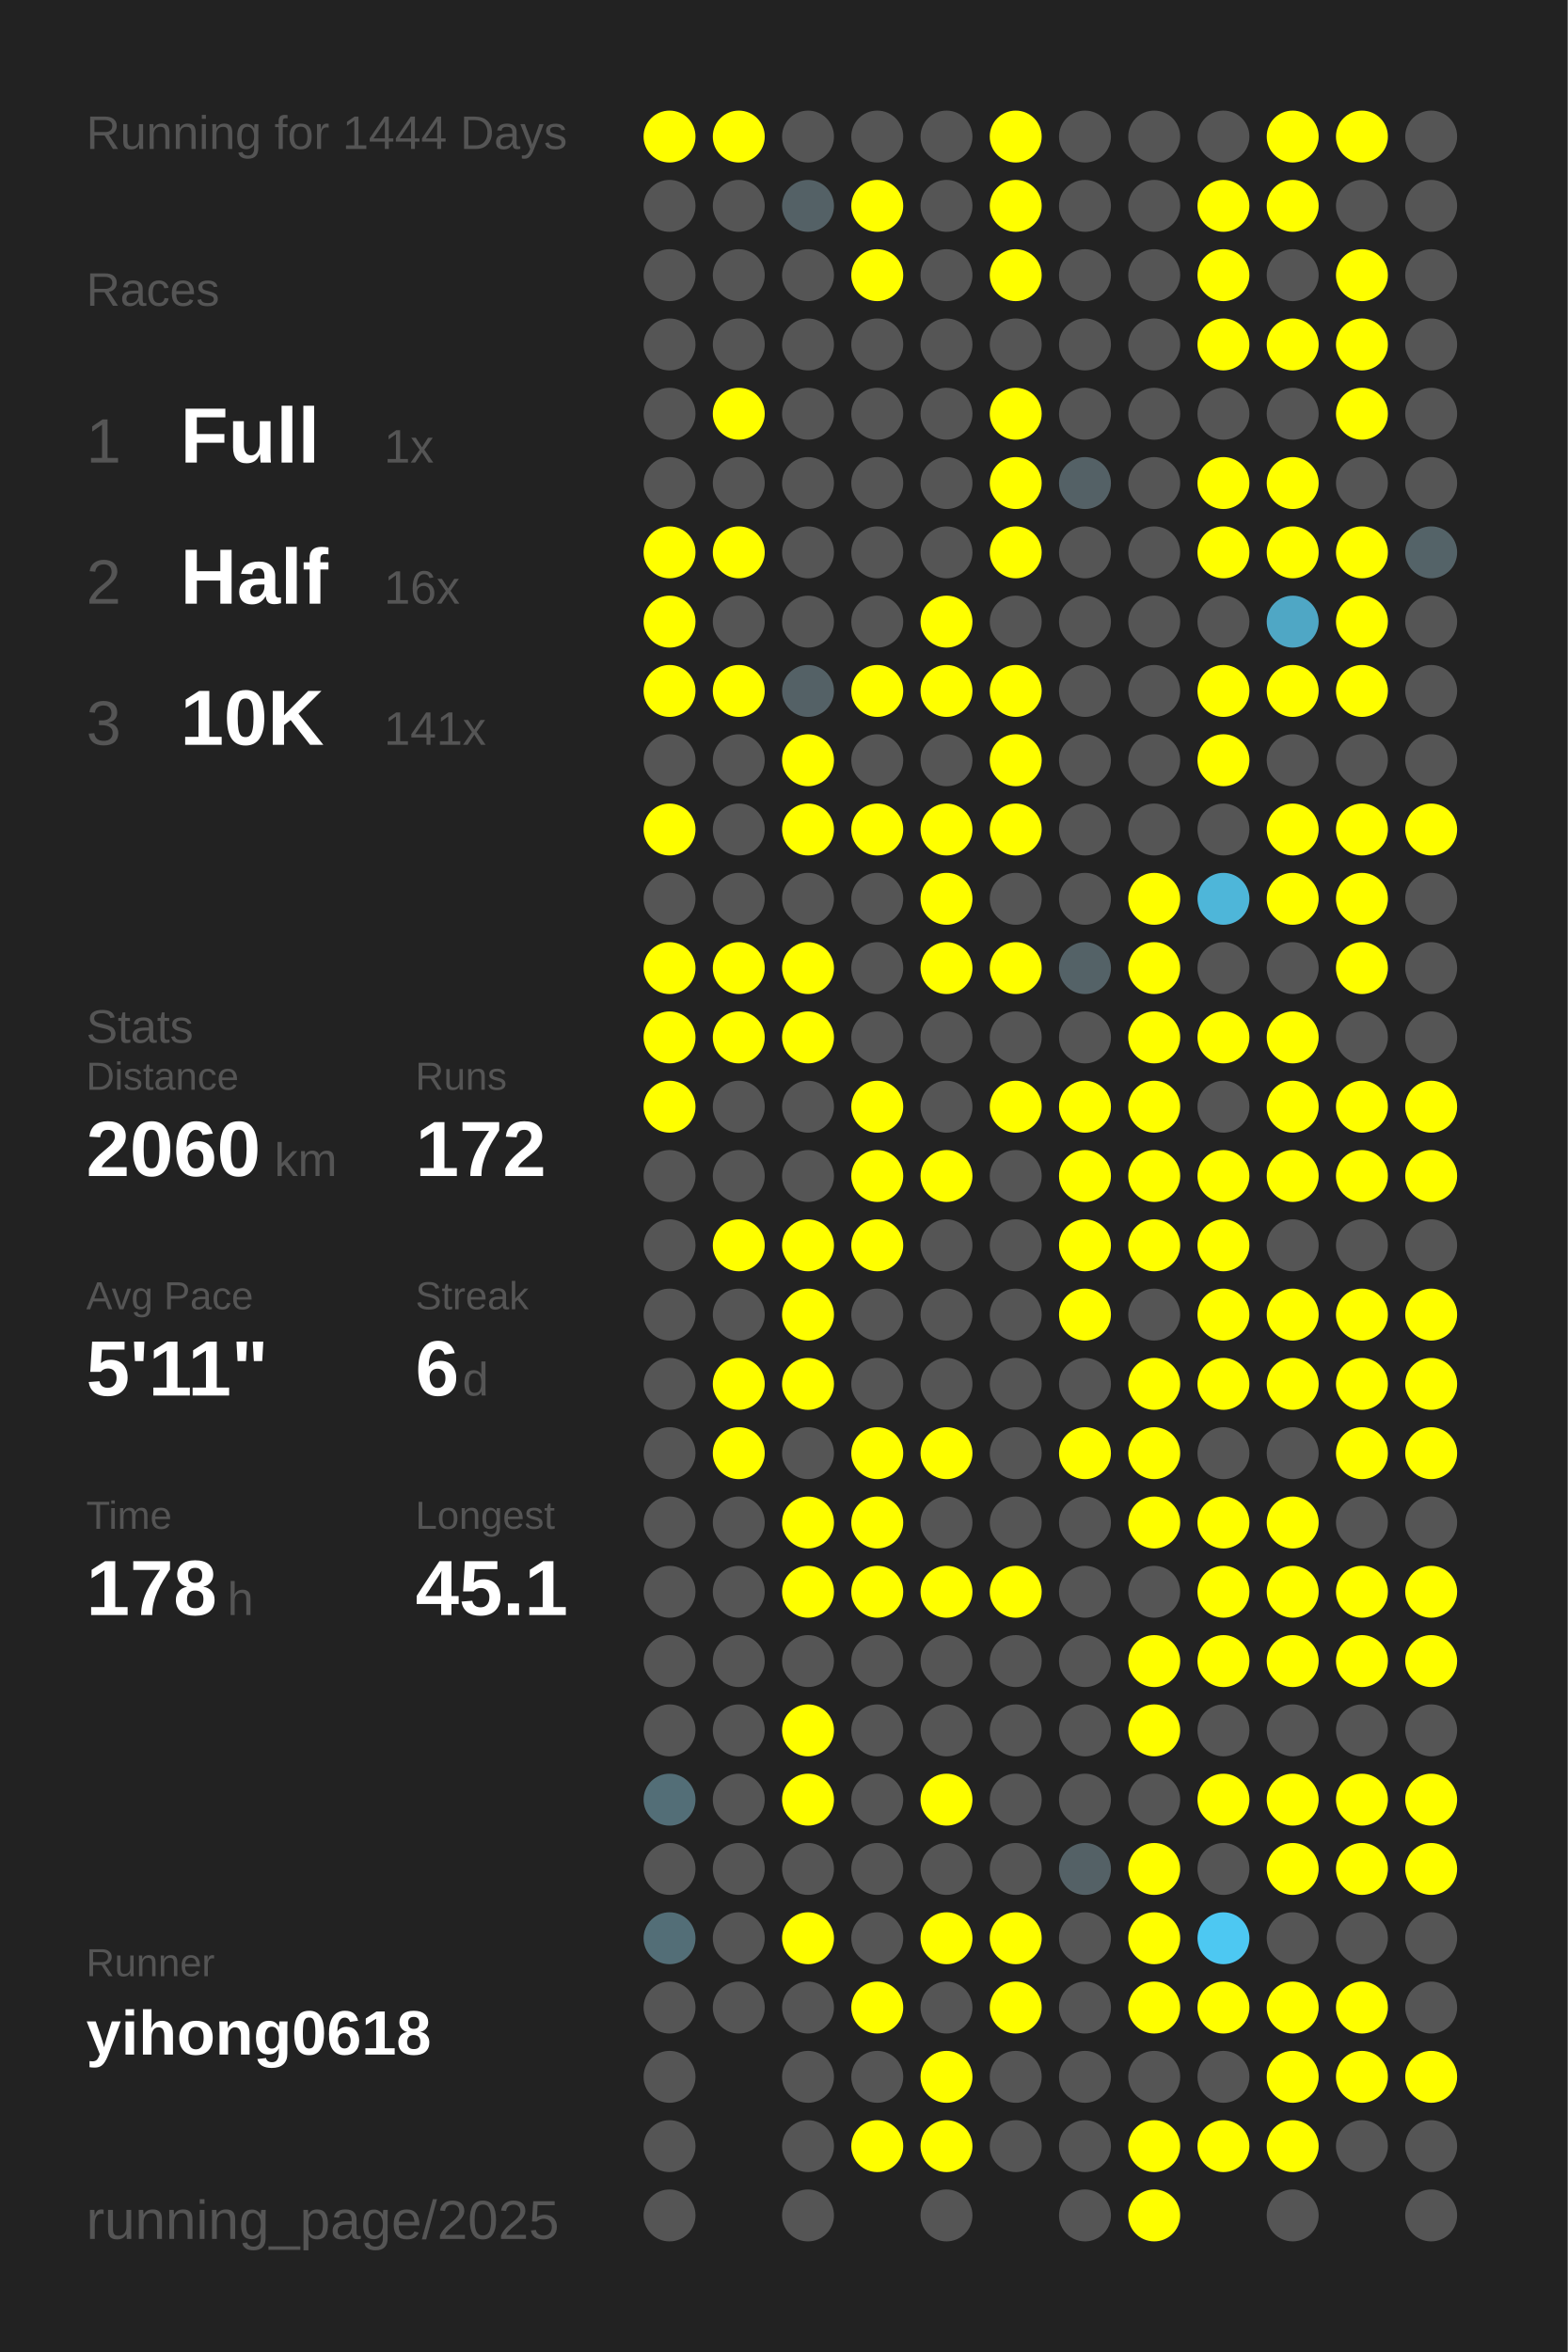
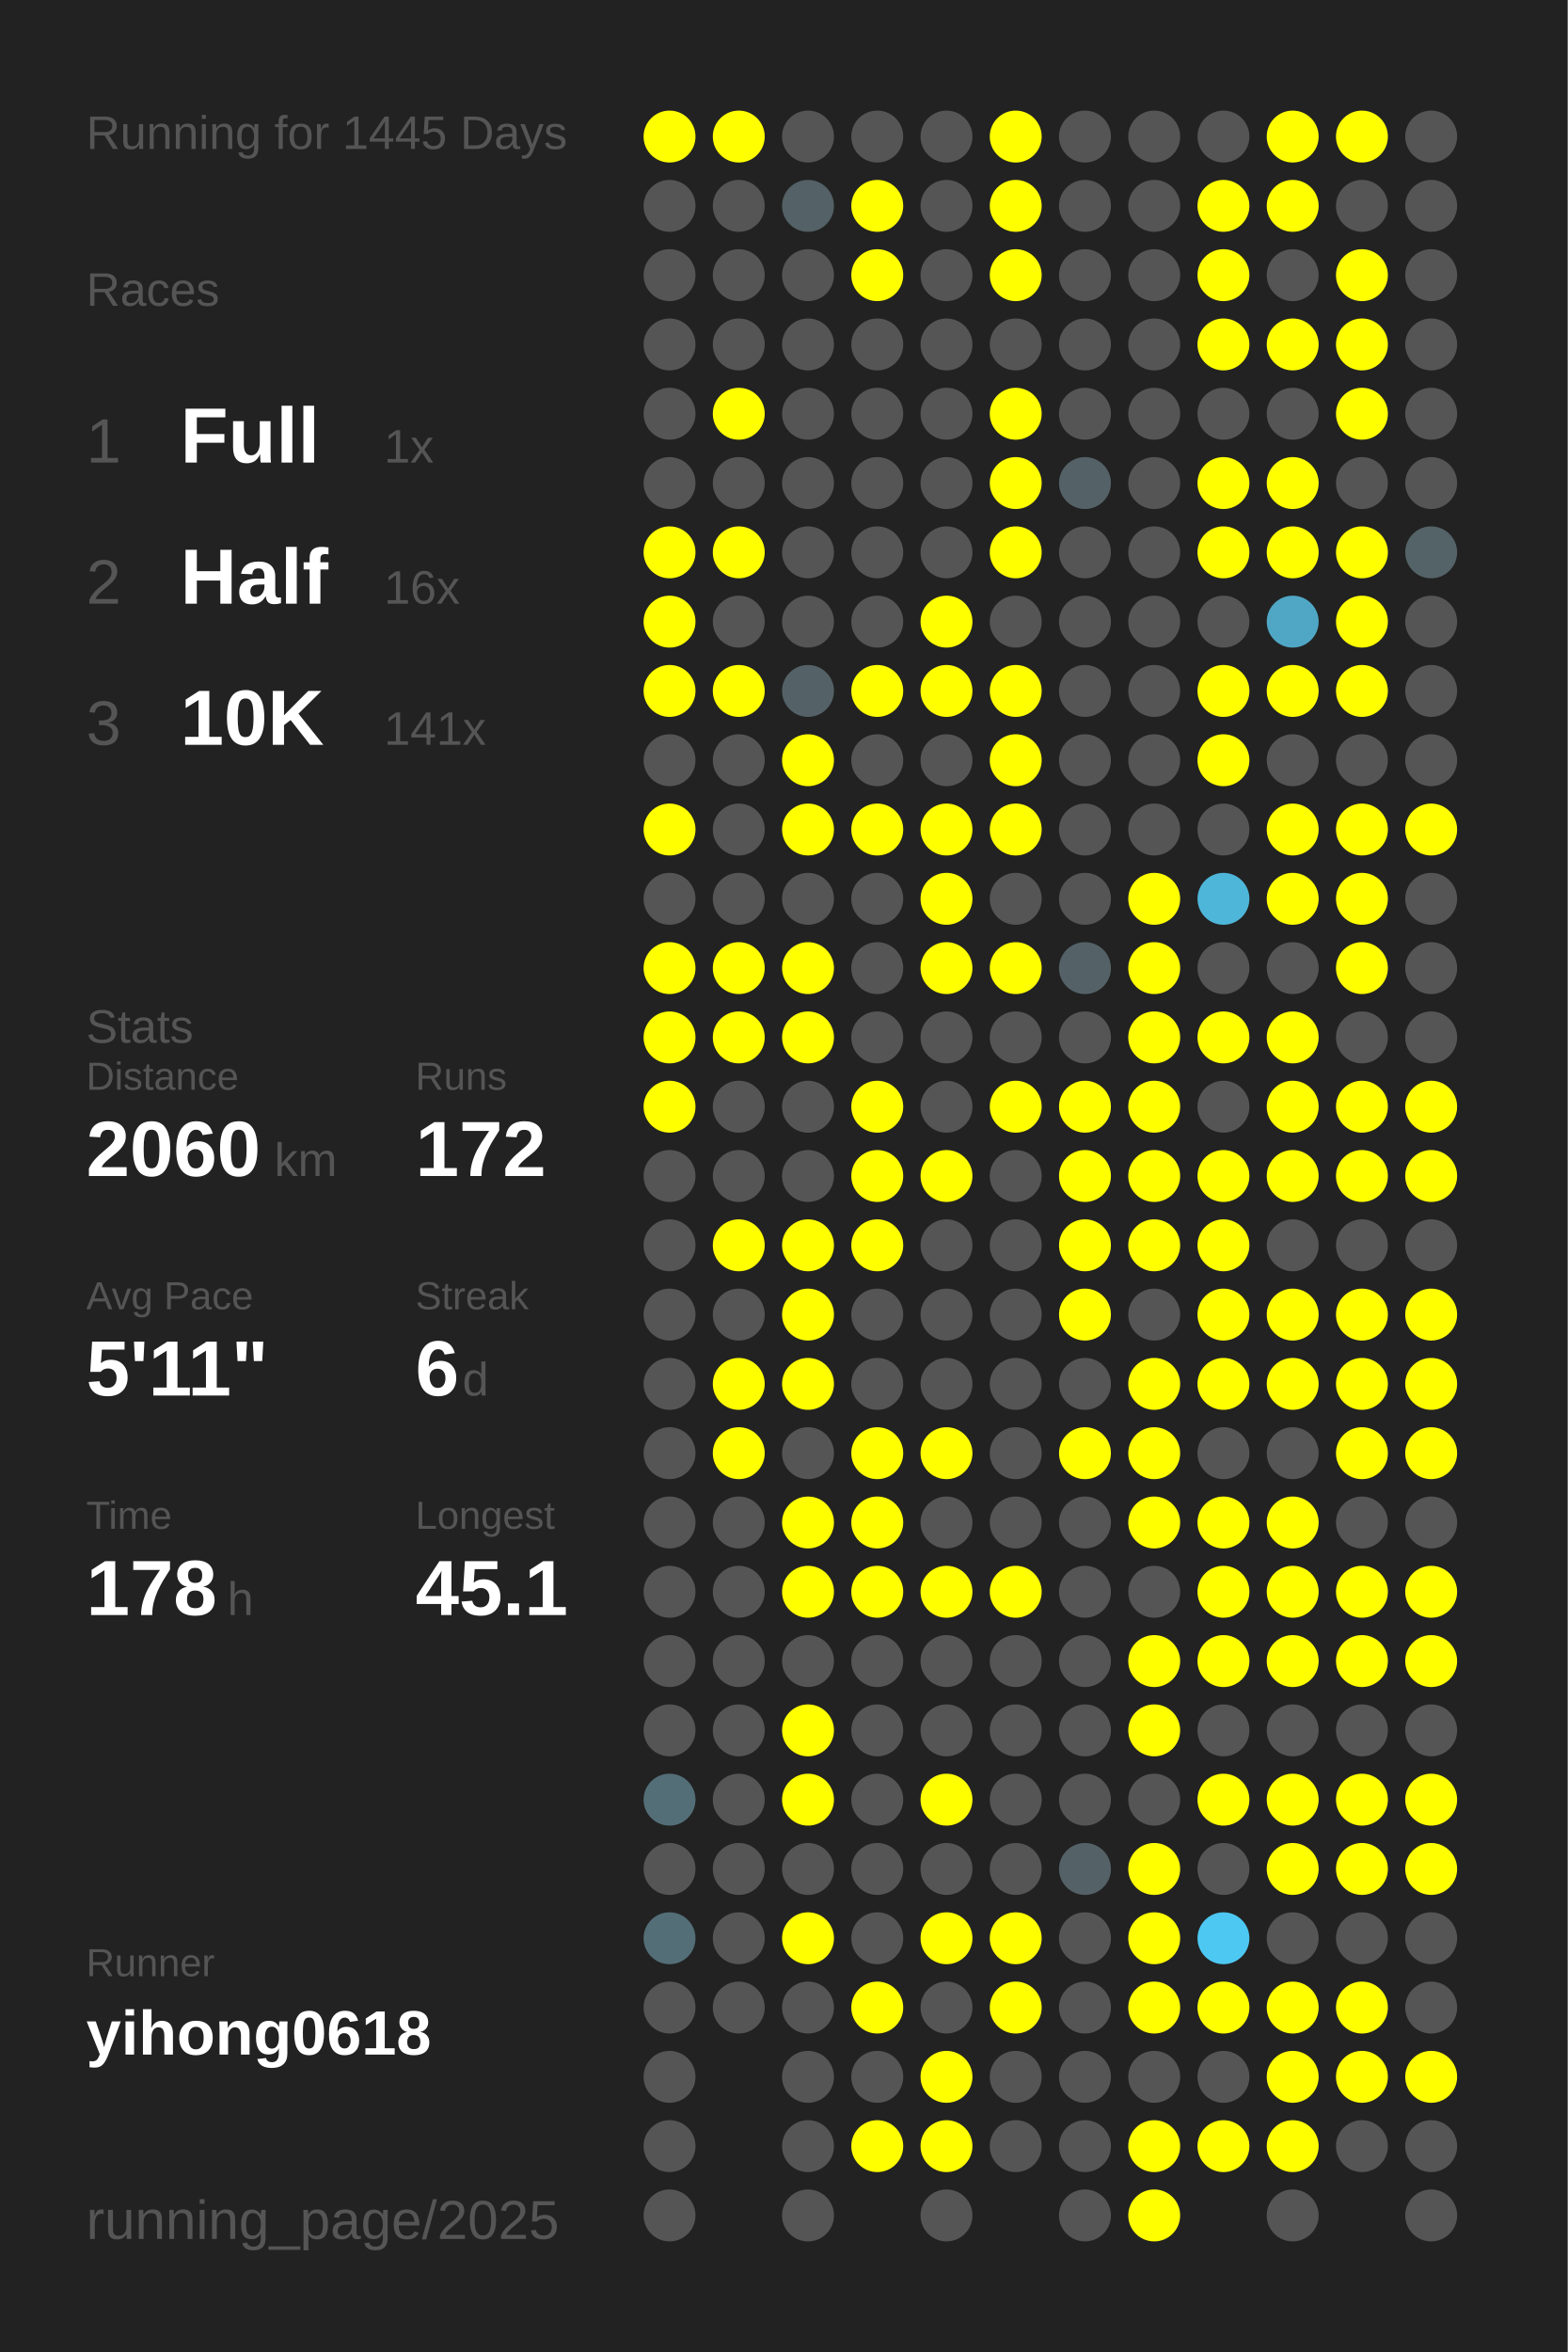
<svg xmlns="http://www.w3.org/2000/svg" baseProfile="full" height="300mm" version="1.1" viewBox="0,0,200,300" width="200mm">
  <defs />
  <rect fill="#222222" height="300" width="200" x="0" y="0" />
-   <text fill="#555555" style="font-size:6px; font-family:Arial;" x="11" y="19">Running for 1444 Days</text>
+   <text fill="#555555" style="font-size:6px; font-family:Arial;" x="11" y="19">Running for 1445 Days</text>
  <text fill="#555555" style="font-size:6px; font-family:Arial;" x="11" y="39">Races</text>
  <text fill="#555555" style="font-size:8px; font-family:Arial;" x="11" y="59">1</text>
  <text fill="#FFFFFF" style="font-size:10px; font-family:Arial; font-weight:bold;" x="23" y="59">Full</text>
  <text fill="#555555" style="font-size:6px; font-family:Arial;" x="49" y="59">1x</text>
  <text fill="#555555" style="font-size:8px; font-family:Arial;" x="11" y="77">2</text>
  <text fill="#FFFFFF" style="font-size:10px; font-family:Arial; font-weight:bold;" x="23" y="77">Half</text>
  <text fill="#555555" style="font-size:6px; font-family:Arial;" x="49" y="77">16x</text>
  <text fill="#555555" style="font-size:8px; font-family:Arial;" x="11" y="95">3</text>
  <text fill="#FFFFFF" style="font-size:10px; font-family:Arial; font-weight:bold;" x="23" y="95">10K</text>
  <text fill="#555555" style="font-size:6px; font-family:Arial;" x="49" y="95">141x</text>
  <text fill="#555555" style="font-size:6px; font-family:Arial;" x="11" y="133">Stats</text>
  <text fill="#555555" style="font-size:5px; font-family:Arial;" x="11" y="139">Distance</text>
  <text fill="#FFFFFF" style="font-size:10px; font-family:Arial; font-weight:bold;" x="11" y="150">2060</text>
  <text fill="#555555" style="font-size:6px; font-family:Arial;" x="35" y="150">km</text>
  <text fill="#555555" style="font-size:5px; font-family:Arial;" x="53" y="139">Runs</text>
  <text fill="#FFFFFF" style="font-size:10px; font-family:Arial; font-weight:bold;" x="53" y="150">172</text>
  <text fill="#555555" style="font-size:5px; font-family:Arial;" x="11" y="167">Avg Pace</text>
  <text fill="#FFFFFF" style="font-size:10px; font-family:Arial; font-weight:bold;" x="11" y="178">5'11"</text>
  <text fill="#555555" style="font-size:5px; font-family:Arial;" x="53" y="167">Streak</text>
  <text fill="#FFFFFF" style="font-size:10px; font-family:Arial; font-weight:bold;" x="53" y="178">6</text>
  <text fill="#555555" style="font-size:6px; font-family:Arial;" x="59" y="178">d</text>
  <text fill="#555555" style="font-size:5px; font-family:Arial;" x="11" y="195">Time</text>
  <text fill="#FFFFFF" style="font-size:10px; font-family:Arial; font-weight:bold;" x="11" y="206">178</text>
  <text fill="#555555" style="font-size:6px; font-family:Arial;" x="29" y="206">h</text>
  <text fill="#555555" style="font-size:5px; font-family:Arial;" x="53" y="195">Longest</text>
  <text fill="#FFFFFF" style="font-size:10px; font-family:Arial; font-weight:bold;" x="53" y="206">45.1</text>
  <text fill="#555555" style="font-size:5px; font-family:Arial;" x="11" y="252.065">Runner</text>
  <text fill="#FFFFFF" style="font-size:8px; font-family:Arial; font-weight:bold;" x="11" y="262.065">yihong0618</text>
  <text fill="#555555" style="font-size:7px; font-family:Arial;" x="11" y="285.581">running_page/2025</text>
  <circle cx="85.417" cy="17.419" fill="#FFFF00" r="3.312" />
  <circle cx="85.417" cy="26.258" fill="#555555" r="3.312" />
  <circle cx="85.417" cy="35.097" fill="#555555" r="3.312" />
  <circle cx="85.417" cy="43.935" fill="#555555" r="3.312" />
  <circle cx="85.417" cy="52.774" fill="#555555" r="3.312" />
  <circle cx="85.417" cy="61.613" fill="#555555" r="3.312" />
  <circle cx="85.417" cy="70.452" fill="#FFFF00" r="3.312" />
  <circle cx="85.417" cy="79.29" fill="#FFFF00" r="3.312" />
  <circle cx="85.417" cy="88.129" fill="#FFFF00" r="3.312" />
  <circle cx="85.417" cy="96.968" fill="#555555" r="3.312" />
  <circle cx="85.417" cy="105.806" fill="#FFFF00" r="3.312" />
  <circle cx="85.417" cy="114.645" fill="#555555" r="3.312" />
  <circle cx="85.417" cy="123.484" fill="#FFFF00" r="3.312" />
  <circle cx="85.417" cy="132.323" fill="#FFFF00" r="3.312" />
  <circle cx="85.417" cy="141.161" fill="#FFFF00" r="3.312" />
  <circle cx="85.417" cy="150" fill="#555555" r="3.312" />
  <circle cx="85.417" cy="158.839" fill="#555555" r="3.312" />
  <circle cx="85.417" cy="167.677" fill="#555555" r="3.312" />
  <circle cx="85.417" cy="176.516" fill="#555555" r="3.312" />
  <circle cx="85.417" cy="185.355" fill="#555555" r="3.312" />
  <circle cx="85.417" cy="194.194" fill="#555555" r="3.312" />
  <circle cx="85.417" cy="203.032" fill="#555555" r="3.312" />
  <circle cx="85.417" cy="211.871" fill="#555555" r="3.312" />
  <circle cx="85.417" cy="220.71" fill="#555555" r="3.312" />
  <circle cx="85.417" cy="229.548" fill="#536e77" r="3.312" />
  <circle cx="85.417" cy="238.387" fill="#555555" r="3.312" />
  <circle cx="85.417" cy="247.226" fill="#536e77" r="3.312" />
  <circle cx="85.417" cy="256.065" fill="#555555" r="3.312" />
  <circle cx="85.417" cy="264.903" fill="#555555" r="3.312" />
  <circle cx="85.417" cy="273.742" fill="#555555" r="3.312" />
  <circle cx="85.417" cy="282.581" fill="#555555" r="3.312" />
  <circle cx="94.25" cy="17.419" fill="#FFFF00" r="3.312" />
  <circle cx="94.25" cy="26.258" fill="#555555" r="3.312" />
  <circle cx="94.25" cy="35.097" fill="#555555" r="3.312" />
  <circle cx="94.25" cy="43.935" fill="#555555" r="3.312" />
  <circle cx="94.25" cy="52.774" fill="#FFFF00" r="3.312" />
  <circle cx="94.25" cy="61.613" fill="#555555" r="3.312" />
  <circle cx="94.25" cy="70.452" fill="#FFFF00" r="3.312" />
  <circle cx="94.25" cy="79.29" fill="#555555" r="3.312" />
  <circle cx="94.25" cy="88.129" fill="#FFFF00" r="3.312" />
  <circle cx="94.25" cy="96.968" fill="#555555" r="3.312" />
  <circle cx="94.25" cy="105.806" fill="#555555" r="3.312" />
  <circle cx="94.25" cy="114.645" fill="#555555" r="3.312" />
  <circle cx="94.25" cy="123.484" fill="#FFFF00" r="3.312" />
  <circle cx="94.25" cy="132.323" fill="#FFFF00" r="3.312" />
  <circle cx="94.25" cy="141.161" fill="#555555" r="3.312" />
  <circle cx="94.25" cy="150" fill="#555555" r="3.312" />
  <circle cx="94.25" cy="158.839" fill="#FFFF00" r="3.312" />
  <circle cx="94.25" cy="167.677" fill="#555555" r="3.312" />
  <circle cx="94.25" cy="176.516" fill="#FFFF00" r="3.312" />
  <circle cx="94.25" cy="185.355" fill="#FFFF00" r="3.312" />
  <circle cx="94.25" cy="194.194" fill="#555555" r="3.312" />
  <circle cx="94.25" cy="203.032" fill="#555555" r="3.312" />
  <circle cx="94.25" cy="211.871" fill="#555555" r="3.312" />
  <circle cx="94.25" cy="220.71" fill="#555555" r="3.312" />
  <circle cx="94.25" cy="229.548" fill="#555555" r="3.312" />
  <circle cx="94.25" cy="238.387" fill="#555555" r="3.312" />
  <circle cx="94.25" cy="247.226" fill="#555555" r="3.312" />
  <circle cx="94.25" cy="256.065" fill="#555555" r="3.312" />
  <circle cx="103.083" cy="17.419" fill="#555555" r="3.312" />
  <circle cx="103.083" cy="26.258" fill="#546166" r="3.312" />
  <circle cx="103.083" cy="35.097" fill="#555555" r="3.312" />
  <circle cx="103.083" cy="43.935" fill="#555555" r="3.312" />
  <circle cx="103.083" cy="52.774" fill="#555555" r="3.312" />
  <circle cx="103.083" cy="61.613" fill="#555555" r="3.312" />
  <circle cx="103.083" cy="70.452" fill="#555555" r="3.312" />
  <circle cx="103.083" cy="79.29" fill="#555555" r="3.312" />
  <circle cx="103.083" cy="88.129" fill="#546166" r="3.312" />
  <circle cx="103.083" cy="96.968" fill="#FFFF00" r="3.312" />
  <circle cx="103.083" cy="105.806" fill="#FFFF00" r="3.312" />
  <circle cx="103.083" cy="114.645" fill="#555555" r="3.312" />
  <circle cx="103.083" cy="123.484" fill="#FFFF00" r="3.312" />
  <circle cx="103.083" cy="132.323" fill="#FFFF00" r="3.312" />
  <circle cx="103.083" cy="141.161" fill="#555555" r="3.312" />
  <circle cx="103.083" cy="150" fill="#555555" r="3.312" />
  <circle cx="103.083" cy="158.839" fill="#FFFF00" r="3.312" />
  <circle cx="103.083" cy="167.677" fill="#FFFF00" r="3.312" />
  <circle cx="103.083" cy="176.516" fill="#FFFF00" r="3.312" />
  <circle cx="103.083" cy="185.355" fill="#555555" r="3.312" />
  <circle cx="103.083" cy="194.194" fill="#FFFF00" r="3.312" />
  <circle cx="103.083" cy="203.032" fill="#FFFF00" r="3.312" />
  <circle cx="103.083" cy="211.871" fill="#555555" r="3.312" />
  <circle cx="103.083" cy="220.71" fill="#FFFF00" r="3.312" />
  <circle cx="103.083" cy="229.548" fill="#FFFF00" r="3.312" />
  <circle cx="103.083" cy="238.387" fill="#555555" r="3.312" />
  <circle cx="103.083" cy="247.226" fill="#FFFF00" r="3.312" />
  <circle cx="103.083" cy="256.065" fill="#555555" r="3.312" />
  <circle cx="103.083" cy="264.903" fill="#555555" r="3.312" />
  <circle cx="103.083" cy="273.742" fill="#555555" r="3.312" />
  <circle cx="103.083" cy="282.581" fill="#555555" r="3.312" />
  <circle cx="111.917" cy="17.419" fill="#555555" r="3.312" />
  <circle cx="111.917" cy="26.258" fill="#FFFF00" r="3.312" />
  <circle cx="111.917" cy="35.097" fill="#FFFF00" r="3.312" />
  <circle cx="111.917" cy="43.935" fill="#555555" r="3.312" />
  <circle cx="111.917" cy="52.774" fill="#555555" r="3.312" />
  <circle cx="111.917" cy="61.613" fill="#555555" r="3.312" />
  <circle cx="111.917" cy="70.452" fill="#555555" r="3.312" />
  <circle cx="111.917" cy="79.29" fill="#555555" r="3.312" />
  <circle cx="111.917" cy="88.129" fill="#FFFF00" r="3.312" />
  <circle cx="111.917" cy="96.968" fill="#555555" r="3.312" />
  <circle cx="111.917" cy="105.806" fill="#FFFF00" r="3.312" />
  <circle cx="111.917" cy="114.645" fill="#555555" r="3.312" />
  <circle cx="111.917" cy="123.484" fill="#555555" r="3.312" />
  <circle cx="111.917" cy="132.323" fill="#555555" r="3.312" />
  <circle cx="111.917" cy="141.161" fill="#FFFF00" r="3.312" />
  <circle cx="111.917" cy="150" fill="#FFFF00" r="3.312" />
  <circle cx="111.917" cy="158.839" fill="#FFFF00" r="3.312" />
  <circle cx="111.917" cy="167.677" fill="#555555" r="3.312" />
  <circle cx="111.917" cy="176.516" fill="#555555" r="3.312" />
  <circle cx="111.917" cy="185.355" fill="#FFFF00" r="3.312" />
  <circle cx="111.917" cy="194.194" fill="#FFFF00" r="3.312" />
  <circle cx="111.917" cy="203.032" fill="#FFFF00" r="3.312" />
  <circle cx="111.917" cy="211.871" fill="#555555" r="3.312" />
  <circle cx="111.917" cy="220.71" fill="#555555" r="3.312" />
  <circle cx="111.917" cy="229.548" fill="#555555" r="3.312" />
  <circle cx="111.917" cy="238.387" fill="#555555" r="3.312" />
  <circle cx="111.917" cy="247.226" fill="#555555" r="3.312" />
  <circle cx="111.917" cy="256.065" fill="#FFFF00" r="3.312" />
  <circle cx="111.917" cy="264.903" fill="#555555" r="3.312" />
  <circle cx="111.917" cy="273.742" fill="#FFFF00" r="3.312" />
  <circle cx="120.75" cy="17.419" fill="#555555" r="3.312" />
  <circle cx="120.75" cy="26.258" fill="#555555" r="3.312" />
  <circle cx="120.75" cy="35.097" fill="#555555" r="3.312" />
  <circle cx="120.75" cy="43.935" fill="#555555" r="3.312" />
  <circle cx="120.75" cy="52.774" fill="#555555" r="3.312" />
  <circle cx="120.75" cy="61.613" fill="#555555" r="3.312" />
  <circle cx="120.75" cy="70.452" fill="#555555" r="3.312" />
  <circle cx="120.75" cy="79.29" fill="#FFFF00" r="3.312" />
  <circle cx="120.75" cy="88.129" fill="#FFFF00" r="3.312" />
  <circle cx="120.75" cy="96.968" fill="#555555" r="3.312" />
  <circle cx="120.75" cy="105.806" fill="#FFFF00" r="3.312" />
  <circle cx="120.75" cy="114.645" fill="#FFFF00" r="3.312" />
  <circle cx="120.75" cy="123.484" fill="#FFFF00" r="3.312" />
  <circle cx="120.75" cy="132.323" fill="#555555" r="3.312" />
  <circle cx="120.75" cy="141.161" fill="#555555" r="3.312" />
  <circle cx="120.75" cy="150" fill="#FFFF00" r="3.312" />
  <circle cx="120.75" cy="158.839" fill="#555555" r="3.312" />
  <circle cx="120.75" cy="167.677" fill="#555555" r="3.312" />
  <circle cx="120.75" cy="176.516" fill="#555555" r="3.312" />
  <circle cx="120.75" cy="185.355" fill="#FFFF00" r="3.312" />
  <circle cx="120.75" cy="194.194" fill="#555555" r="3.312" />
  <circle cx="120.75" cy="203.032" fill="#FFFF00" r="3.312" />
  <circle cx="120.75" cy="211.871" fill="#555555" r="3.312" />
  <circle cx="120.75" cy="220.71" fill="#555555" r="3.312" />
  <circle cx="120.75" cy="229.548" fill="#FFFF00" r="3.312" />
  <circle cx="120.75" cy="238.387" fill="#555555" r="3.312" />
  <circle cx="120.75" cy="247.226" fill="#FFFF00" r="3.312" />
  <circle cx="120.75" cy="256.065" fill="#555555" r="3.312" />
  <circle cx="120.75" cy="264.903" fill="#FFFF00" r="3.312" />
  <circle cx="120.75" cy="273.742" fill="#FFFF00" r="3.312" />
  <circle cx="120.75" cy="282.581" fill="#555555" r="3.312" />
  <circle cx="129.583" cy="17.419" fill="#FFFF00" r="3.312" />
  <circle cx="129.583" cy="26.258" fill="#FFFF00" r="3.312" />
  <circle cx="129.583" cy="35.097" fill="#FFFF00" r="3.312" />
  <circle cx="129.583" cy="43.935" fill="#555555" r="3.312" />
  <circle cx="129.583" cy="52.774" fill="#FFFF00" r="3.312" />
  <circle cx="129.583" cy="61.613" fill="#FFFF00" r="3.312" />
  <circle cx="129.583" cy="70.452" fill="#FFFF00" r="3.312" />
  <circle cx="129.583" cy="79.29" fill="#555555" r="3.312" />
  <circle cx="129.583" cy="88.129" fill="#FFFF00" r="3.312" />
  <circle cx="129.583" cy="96.968" fill="#FFFF00" r="3.312" />
  <circle cx="129.583" cy="105.806" fill="#FFFF00" r="3.312" />
  <circle cx="129.583" cy="114.645" fill="#555555" r="3.312" />
  <circle cx="129.583" cy="123.484" fill="#FFFF00" r="3.312" />
  <circle cx="129.583" cy="132.323" fill="#555555" r="3.312" />
  <circle cx="129.583" cy="141.161" fill="#FFFF00" r="3.312" />
  <circle cx="129.583" cy="150" fill="#555555" r="3.312" />
  <circle cx="129.583" cy="158.839" fill="#555555" r="3.312" />
  <circle cx="129.583" cy="167.677" fill="#555555" r="3.312" />
  <circle cx="129.583" cy="176.516" fill="#555555" r="3.312" />
  <circle cx="129.583" cy="185.355" fill="#555555" r="3.312" />
  <circle cx="129.583" cy="194.194" fill="#555555" r="3.312" />
  <circle cx="129.583" cy="203.032" fill="#FFFF00" r="3.312" />
  <circle cx="129.583" cy="211.871" fill="#555555" r="3.312" />
  <circle cx="129.583" cy="220.71" fill="#555555" r="3.312" />
  <circle cx="129.583" cy="229.548" fill="#555555" r="3.312" />
  <circle cx="129.583" cy="238.387" fill="#555555" r="3.312" />
  <circle cx="129.583" cy="247.226" fill="#FFFF00" r="3.312" />
  <circle cx="129.583" cy="256.065" fill="#FFFF00" r="3.312" />
  <circle cx="129.583" cy="264.903" fill="#555555" r="3.312" />
  <circle cx="129.583" cy="273.742" fill="#555555" r="3.312" />
  <circle cx="138.417" cy="17.419" fill="#555555" r="3.312" />
  <circle cx="138.417" cy="26.258" fill="#555555" r="3.312" />
  <circle cx="138.417" cy="35.097" fill="#555555" r="3.312" />
  <circle cx="138.417" cy="43.935" fill="#555555" r="3.312" />
  <circle cx="138.417" cy="52.774" fill="#555555" r="3.312" />
  <circle cx="138.417" cy="61.613" fill="#546166" r="3.312" />
  <circle cx="138.417" cy="70.452" fill="#555555" r="3.312" />
  <circle cx="138.417" cy="79.29" fill="#555555" r="3.312" />
  <circle cx="138.417" cy="88.129" fill="#555555" r="3.312" />
  <circle cx="138.417" cy="96.968" fill="#555555" r="3.312" />
  <circle cx="138.417" cy="105.806" fill="#555555" r="3.312" />
  <circle cx="138.417" cy="114.645" fill="#555555" r="3.312" />
  <circle cx="138.417" cy="123.484" fill="#546267" r="3.312" />
  <circle cx="138.417" cy="132.323" fill="#555555" r="3.312" />
  <circle cx="138.417" cy="141.161" fill="#FFFF00" r="3.312" />
  <circle cx="138.417" cy="150" fill="#FFFF00" r="3.312" />
  <circle cx="138.417" cy="158.839" fill="#FFFF00" r="3.312" />
  <circle cx="138.417" cy="167.677" fill="#FFFF00" r="3.312" />
  <circle cx="138.417" cy="176.516" fill="#555555" r="3.312" />
  <circle cx="138.417" cy="185.355" fill="#FFFF00" r="3.312" />
  <circle cx="138.417" cy="194.194" fill="#555555" r="3.312" />
  <circle cx="138.417" cy="203.032" fill="#555555" r="3.312" />
  <circle cx="138.417" cy="211.871" fill="#555555" r="3.312" />
  <circle cx="138.417" cy="220.71" fill="#555555" r="3.312" />
  <circle cx="138.417" cy="229.548" fill="#555555" r="3.312" />
  <circle cx="138.417" cy="238.387" fill="#546166" r="3.312" />
  <circle cx="138.417" cy="247.226" fill="#555555" r="3.312" />
  <circle cx="138.417" cy="256.065" fill="#555555" r="3.312" />
  <circle cx="138.417" cy="264.903" fill="#555555" r="3.312" />
  <circle cx="138.417" cy="273.742" fill="#555555" r="3.312" />
  <circle cx="138.417" cy="282.581" fill="#555555" r="3.312" />
  <circle cx="147.25" cy="17.419" fill="#555555" r="3.312" />
  <circle cx="147.25" cy="26.258" fill="#555555" r="3.312" />
  <circle cx="147.25" cy="35.097" fill="#555555" r="3.312" />
  <circle cx="147.25" cy="43.935" fill="#555555" r="3.312" />
  <circle cx="147.25" cy="52.774" fill="#555555" r="3.312" />
  <circle cx="147.25" cy="61.613" fill="#555555" r="3.312" />
  <circle cx="147.25" cy="70.452" fill="#555555" r="3.312" />
  <circle cx="147.25" cy="79.29" fill="#555555" r="3.312" />
  <circle cx="147.25" cy="88.129" fill="#555555" r="3.312" />
  <circle cx="147.25" cy="96.968" fill="#555555" r="3.312" />
  <circle cx="147.25" cy="105.806" fill="#555555" r="3.312" />
  <circle cx="147.25" cy="114.645" fill="#FFFF00" r="3.312" />
  <circle cx="147.25" cy="123.484" fill="#FFFF00" r="3.312" />
  <circle cx="147.25" cy="132.323" fill="#FFFF00" r="3.312" />
  <circle cx="147.25" cy="141.161" fill="#FFFF00" r="3.312" />
  <circle cx="147.25" cy="150" fill="#FFFF00" r="3.312" />
  <circle cx="147.25" cy="158.839" fill="#FFFF00" r="3.312" />
  <circle cx="147.25" cy="167.677" fill="#555555" r="3.312" />
  <circle cx="147.25" cy="176.516" fill="#FFFF00" r="3.312" />
  <circle cx="147.25" cy="185.355" fill="#FFFF00" r="3.312" />
  <circle cx="147.25" cy="194.194" fill="#FFFF00" r="3.312" />
  <circle cx="147.25" cy="203.032" fill="#555555" r="3.312" />
  <circle cx="147.25" cy="211.871" fill="#FFFF00" r="3.312" />
  <circle cx="147.25" cy="220.71" fill="#FFFF00" r="3.312" />
  <circle cx="147.25" cy="229.548" fill="#555555" r="3.312" />
  <circle cx="147.25" cy="238.387" fill="#FFFF00" r="3.312" />
  <circle cx="147.25" cy="247.226" fill="#FFFF00" r="3.312" />
  <circle cx="147.25" cy="256.065" fill="#FFFF00" r="3.312" />
  <circle cx="147.25" cy="264.903" fill="#555555" r="3.312" />
  <circle cx="147.25" cy="273.742" fill="#FFFF00" r="3.312" />
  <circle cx="147.25" cy="282.581" fill="#FFFF00" r="3.312" />
  <circle cx="156.083" cy="17.419" fill="#555555" r="3.312" />
  <circle cx="156.083" cy="26.258" fill="#FFFF00" r="3.312" />
  <circle cx="156.083" cy="35.097" fill="#FFFF00" r="3.312" />
  <circle cx="156.083" cy="43.935" fill="#FFFF00" r="3.312" />
  <circle cx="156.083" cy="52.774" fill="#555555" r="3.312" />
  <circle cx="156.083" cy="61.613" fill="#FFFF00" r="3.312" />
  <circle cx="156.083" cy="70.452" fill="#FFFF00" r="3.312" />
  <circle cx="156.083" cy="79.29" fill="#555555" r="3.312" />
  <circle cx="156.083" cy="88.129" fill="#FFFF00" r="3.312" />
  <circle cx="156.083" cy="96.968" fill="#FFFF00" r="3.312" />
  <circle cx="156.083" cy="105.806" fill="#555555" r="3.312" />
  <circle cx="156.083" cy="114.645" fill="#4eb6d9" r="3.312" />
  <circle cx="156.083" cy="123.484" fill="#555555" r="3.312" />
  <circle cx="156.083" cy="132.323" fill="#FFFF00" r="3.312" />
  <circle cx="156.083" cy="141.161" fill="#555555" r="3.312" />
  <circle cx="156.083" cy="150" fill="#FFFF00" r="3.312" />
  <circle cx="156.083" cy="158.839" fill="#FFFF00" r="3.312" />
  <circle cx="156.083" cy="167.677" fill="#FFFF00" r="3.312" />
  <circle cx="156.083" cy="176.516" fill="#FFFF00" r="3.312" />
  <circle cx="156.083" cy="185.355" fill="#555555" r="3.312" />
  <circle cx="156.083" cy="194.194" fill="#FFFF00" r="3.312" />
  <circle cx="156.083" cy="203.032" fill="#FFFF00" r="3.312" />
  <circle cx="156.083" cy="211.871" fill="#FFFF00" r="3.312" />
  <circle cx="156.083" cy="220.71" fill="#555555" r="3.312" />
  <circle cx="156.083" cy="229.548" fill="#FFFF00" r="3.312" />
  <circle cx="156.083" cy="238.387" fill="#555555" r="3.312" />
  <circle cx="156.083" cy="247.226" fill="#4dc8f2" r="3.312" />
  <circle cx="156.083" cy="256.065" fill="#FFFF00" r="3.312" />
  <circle cx="156.083" cy="264.903" fill="#555555" r="3.312" />
  <circle cx="156.083" cy="273.742" fill="#FFFF00" r="3.312" />
  <circle cx="164.917" cy="17.419" fill="#FFFF00" r="3.312" />
  <circle cx="164.917" cy="26.258" fill="#FFFF00" r="3.312" />
  <circle cx="164.917" cy="35.097" fill="#555555" r="3.312" />
  <circle cx="164.917" cy="43.935" fill="#FFFF00" r="3.312" />
  <circle cx="164.917" cy="52.774" fill="#555555" r="3.312" />
  <circle cx="164.917" cy="61.613" fill="#FFFF00" r="3.312" />
  <circle cx="164.917" cy="70.452" fill="#FFFF00" r="3.312" />
  <circle cx="164.917" cy="79.29" fill="#4fa7c5" r="3.312" />
  <circle cx="164.917" cy="88.129" fill="#FFFF00" r="3.312" />
  <circle cx="164.917" cy="96.968" fill="#555555" r="3.312" />
  <circle cx="164.917" cy="105.806" fill="#FFFF00" r="3.312" />
  <circle cx="164.917" cy="114.645" fill="#FFFF00" r="3.312" />
  <circle cx="164.917" cy="123.484" fill="#555555" r="3.312" />
  <circle cx="164.917" cy="132.323" fill="#FFFF00" r="3.312" />
  <circle cx="164.917" cy="141.161" fill="#FFFF00" r="3.312" />
  <circle cx="164.917" cy="150" fill="#FFFF00" r="3.312" />
  <circle cx="164.917" cy="158.839" fill="#555555" r="3.312" />
  <circle cx="164.917" cy="167.677" fill="#FFFF00" r="3.312" />
  <circle cx="164.917" cy="176.516" fill="#FFFF00" r="3.312" />
  <circle cx="164.917" cy="185.355" fill="#555555" r="3.312" />
  <circle cx="164.917" cy="194.194" fill="#FFFF00" r="3.312" />
  <circle cx="164.917" cy="203.032" fill="#FFFF00" r="3.312" />
  <circle cx="164.917" cy="211.871" fill="#FFFF00" r="3.312" />
  <circle cx="164.917" cy="220.71" fill="#555555" r="3.312" />
  <circle cx="164.917" cy="229.548" fill="#FFFF00" r="3.312" />
  <circle cx="164.917" cy="238.387" fill="#FFFF00" r="3.312" />
  <circle cx="164.917" cy="247.226" fill="#555555" r="3.312" />
  <circle cx="164.917" cy="256.065" fill="#FFFF00" r="3.312" />
  <circle cx="164.917" cy="264.903" fill="#FFFF00" r="3.312" />
  <circle cx="164.917" cy="273.742" fill="#FFFF00" r="3.312" />
  <circle cx="164.917" cy="282.581" fill="#555555" r="3.312" />
  <circle cx="173.75" cy="17.419" fill="#FFFF00" r="3.312" />
  <circle cx="173.75" cy="26.258" fill="#555555" r="3.312" />
  <circle cx="173.75" cy="35.097" fill="#FFFF00" r="3.312" />
  <circle cx="173.75" cy="43.935" fill="#FFFF00" r="3.312" />
  <circle cx="173.75" cy="52.774" fill="#FFFF00" r="3.312" />
  <circle cx="173.75" cy="61.613" fill="#555555" r="3.312" />
  <circle cx="173.75" cy="70.452" fill="#FFFF00" r="3.312" />
  <circle cx="173.75" cy="79.29" fill="#FFFF00" r="3.312" />
  <circle cx="173.75" cy="88.129" fill="#FFFF00" r="3.312" />
  <circle cx="173.75" cy="96.968" fill="#555555" r="3.312" />
  <circle cx="173.75" cy="105.806" fill="#FFFF00" r="3.312" />
  <circle cx="173.75" cy="114.645" fill="#FFFF00" r="3.312" />
  <circle cx="173.75" cy="123.484" fill="#FFFF00" r="3.312" />
  <circle cx="173.75" cy="132.323" fill="#555555" r="3.312" />
  <circle cx="173.75" cy="141.161" fill="#FFFF00" r="3.312" />
  <circle cx="173.75" cy="150" fill="#FFFF00" r="3.312" />
  <circle cx="173.75" cy="158.839" fill="#555555" r="3.312" />
  <circle cx="173.75" cy="167.677" fill="#FFFF00" r="3.312" />
  <circle cx="173.75" cy="176.516" fill="#FFFF00" r="3.312" />
  <circle cx="173.75" cy="185.355" fill="#FFFF00" r="3.312" />
  <circle cx="173.75" cy="194.194" fill="#555555" r="3.312" />
  <circle cx="173.75" cy="203.032" fill="#FFFF00" r="3.312" />
  <circle cx="173.75" cy="211.871" fill="#FFFF00" r="3.312" />
  <circle cx="173.75" cy="220.71" fill="#555555" r="3.312" />
  <circle cx="173.75" cy="229.548" fill="#FFFF00" r="3.312" />
  <circle cx="173.75" cy="238.387" fill="#FFFF00" r="3.312" />
  <circle cx="173.75" cy="247.226" fill="#555555" r="3.312" />
  <circle cx="173.75" cy="256.065" fill="#FFFF00" r="3.312" />
  <circle cx="173.75" cy="264.903" fill="#FFFF00" r="3.312" />
  <circle cx="173.75" cy="273.742" fill="#555555" r="3.312" />
  <circle cx="182.583" cy="17.419" fill="#555555" r="3.312" />
  <circle cx="182.583" cy="26.258" fill="#555555" r="3.312" />
  <circle cx="182.583" cy="35.097" fill="#555555" r="3.312" />
  <circle cx="182.583" cy="43.935" fill="#555555" r="3.312" />
  <circle cx="182.583" cy="52.774" fill="#555555" r="3.312" />
  <circle cx="182.583" cy="61.613" fill="#555555" r="3.312" />
  <circle cx="182.583" cy="70.452" fill="#546368" r="3.312" />
  <circle cx="182.583" cy="79.29" fill="#555555" r="3.312" />
  <circle cx="182.583" cy="88.129" fill="#555555" r="3.312" />
  <circle cx="182.583" cy="96.968" fill="#555555" r="3.312" />
  <circle cx="182.583" cy="105.806" fill="#FFFF00" r="3.312" />
  <circle cx="182.583" cy="114.645" fill="#555555" r="3.312" />
  <circle cx="182.583" cy="123.484" fill="#555555" r="3.312" />
  <circle cx="182.583" cy="132.323" fill="#555555" r="3.312" />
  <circle cx="182.583" cy="141.161" fill="#FFFF00" r="3.312" />
  <circle cx="182.583" cy="150" fill="#FFFF00" r="3.312" />
  <circle cx="182.583" cy="158.839" fill="#555555" r="3.312" />
  <circle cx="182.583" cy="167.677" fill="#FFFF00" r="3.312" />
  <circle cx="182.583" cy="176.516" fill="#FFFF00" r="3.312" />
  <circle cx="182.583" cy="185.355" fill="#FFFF00" r="3.312" />
  <circle cx="182.583" cy="194.194" fill="#555555" r="3.312" />
  <circle cx="182.583" cy="203.032" fill="#FFFF00" r="3.312" />
  <circle cx="182.583" cy="211.871" fill="#FFFF00" r="3.312" />
  <circle cx="182.583" cy="220.71" fill="#555555" r="3.312" />
  <circle cx="182.583" cy="229.548" fill="#FFFF00" r="3.312" />
  <circle cx="182.583" cy="238.387" fill="#FFFF00" r="3.312" />
  <circle cx="182.583" cy="247.226" fill="#555555" r="3.312" />
  <circle cx="182.583" cy="256.065" fill="#555555" r="3.312" />
  <circle cx="182.583" cy="264.903" fill="#FFFF00" r="3.312" />
  <circle cx="182.583" cy="273.742" fill="#555555" r="3.312" />
  <circle cx="182.583" cy="282.581" fill="#555555" r="3.312" />
</svg>
